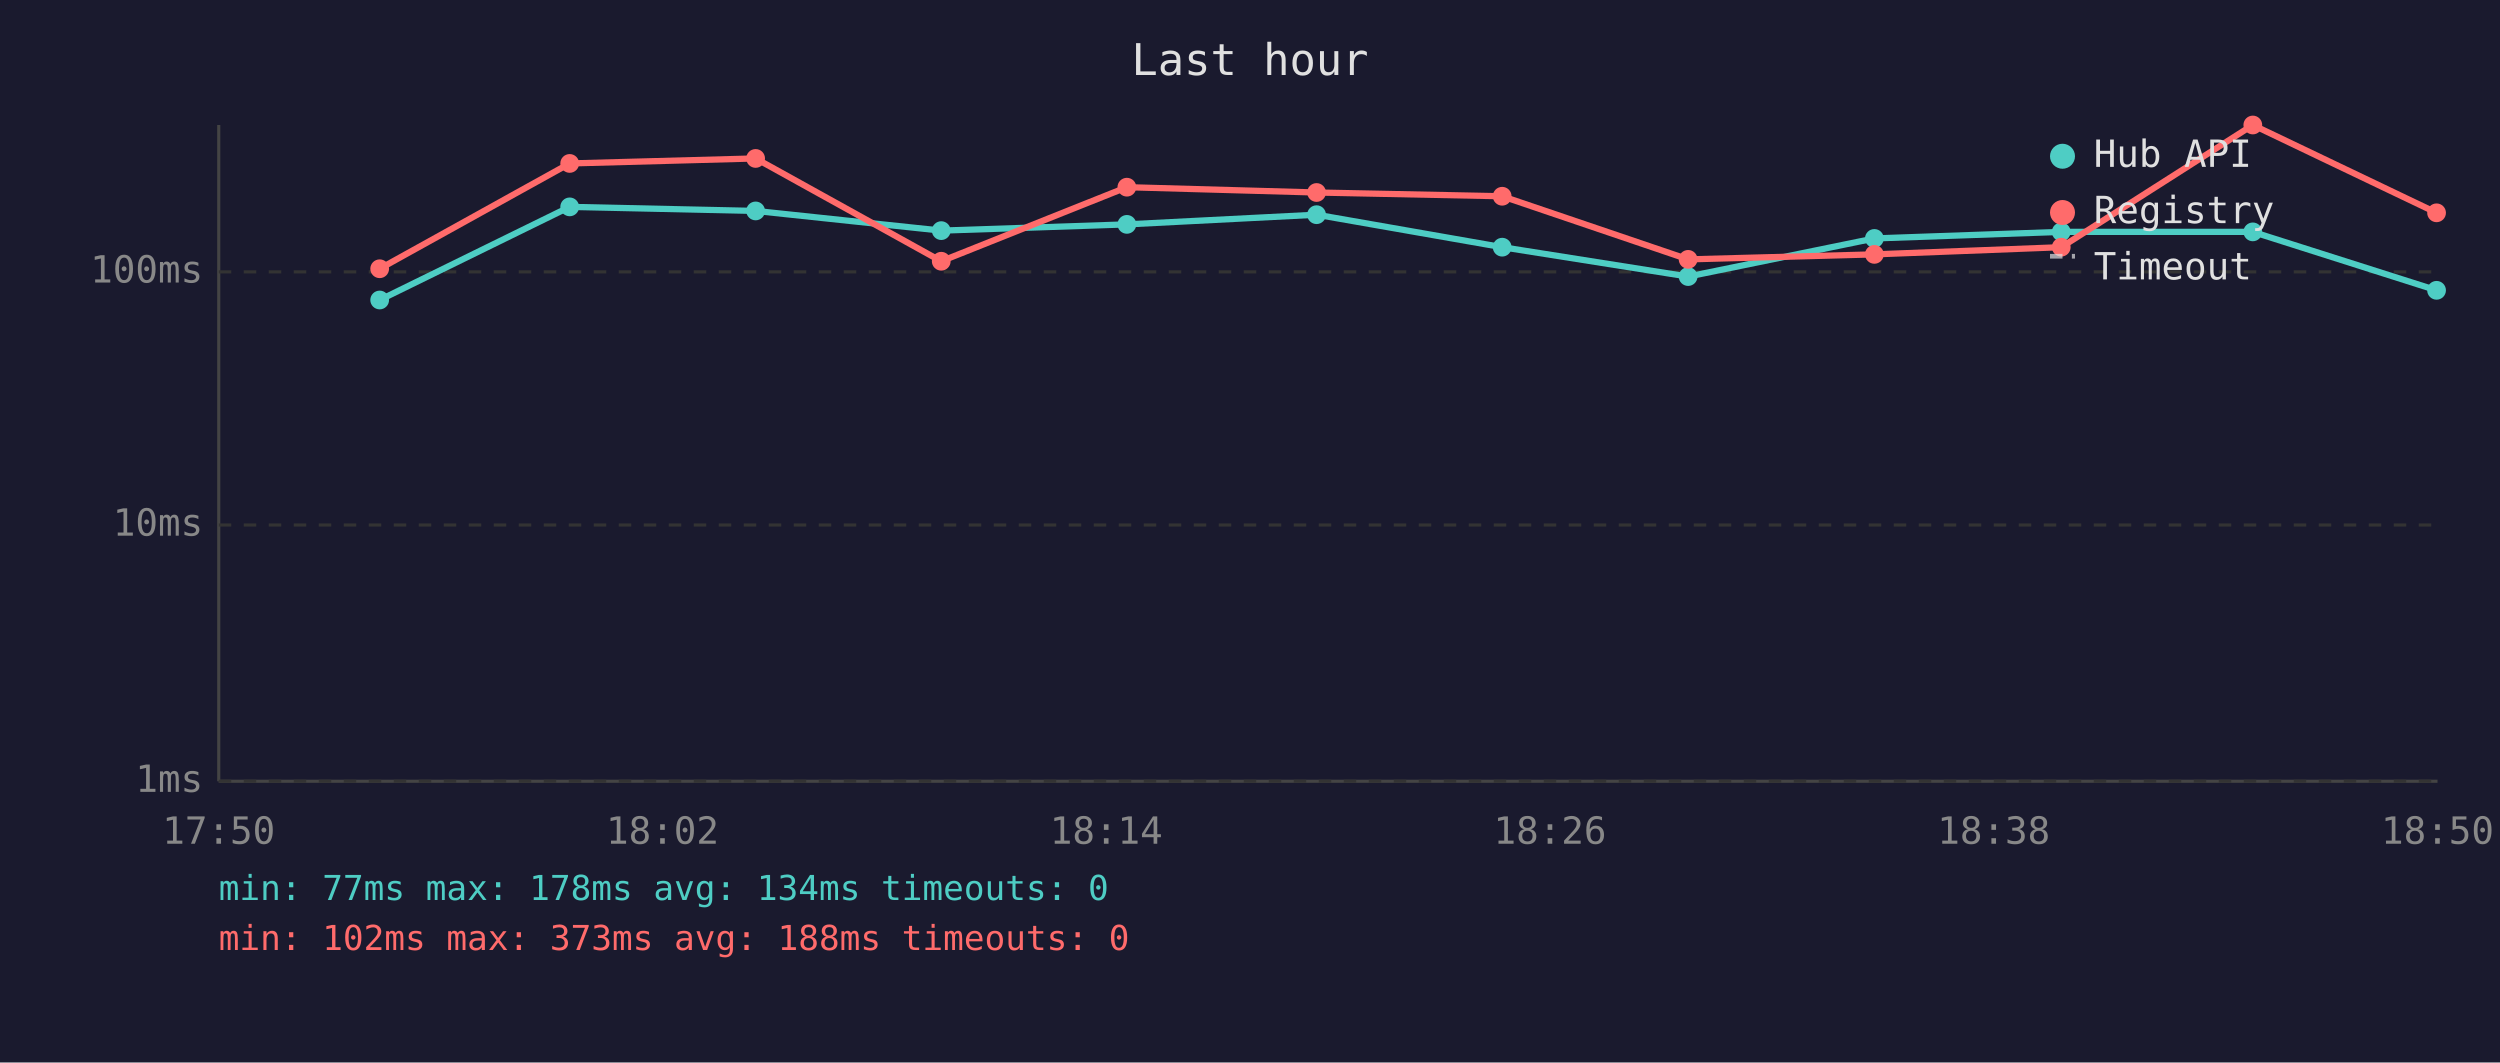
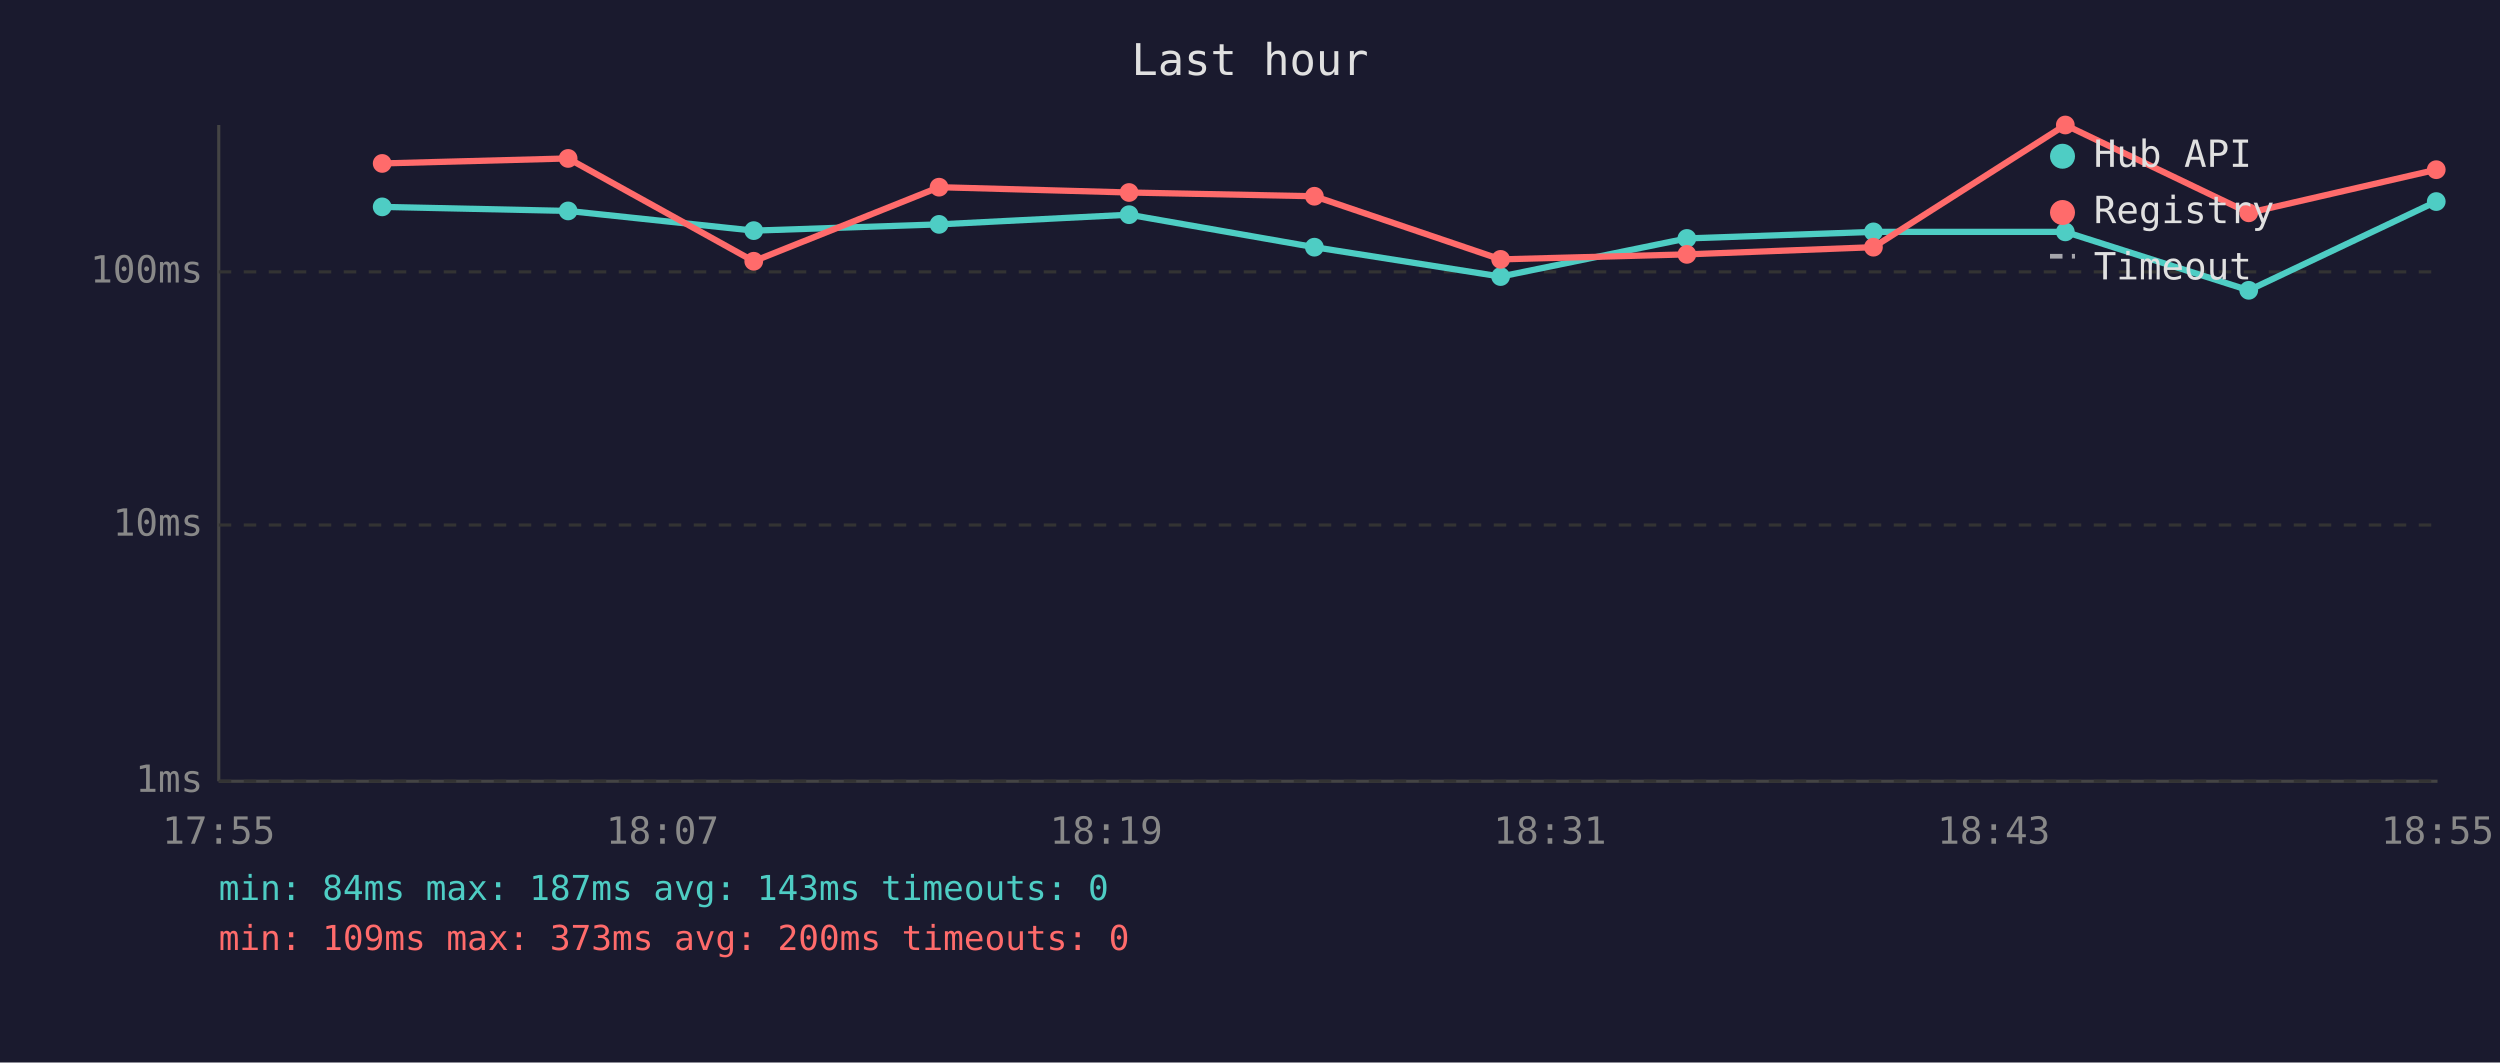
<svg xmlns="http://www.w3.org/2000/svg" viewBox="0 0 800 340" font-family="monospace" font-size="12">
  <rect width="800" height="340" fill="#1a1a2e" />
  <text x="400" y="24" fill="#e0e0e0" font-size="14" text-anchor="middle">Last hour</text>
  <line x1="70" y1="40" x2="70" y2="250" stroke="#444" stroke-width="1" />
  <line x1="70" y1="250" x2="780" y2="250" stroke="#444" stroke-width="1" />
  <line x1="70" y1="250" x2="780" y2="250" stroke="#333" stroke-width="1" stroke-dasharray="4" />
  <text x="65" y="250" fill="#888" text-anchor="end" dominant-baseline="middle">1ms</text>
  <line x1="70" y1="168" x2="780" y2="168" stroke="#333" stroke-width="1" stroke-dasharray="4" />
  <text x="65" y="168" fill="#888" text-anchor="end" dominant-baseline="middle">10ms</text>
  <line x1="70" y1="87" x2="780" y2="87" stroke="#333" stroke-width="1" stroke-dasharray="4" />
  <text x="65" y="87" fill="#888" text-anchor="end" dominant-baseline="middle">100ms</text>
-   <text x="70" y="270" fill="#888" text-anchor="middle">17:50</text>
-   <text x="212" y="270" fill="#888" text-anchor="middle">18:02</text>
-   <text x="354" y="270" fill="#888" text-anchor="middle">18:14</text>
-   <text x="496" y="270" fill="#888" text-anchor="middle">18:26</text>
-   <text x="638" y="270" fill="#888" text-anchor="middle">18:38</text>
-   <text x="780" y="270" fill="#888" text-anchor="middle">18:50</text>
-   <polyline points="121.5,96.0 182.3,66.2 241.8,67.5 301.2,73.8 360.6,71.8 421.3,68.7 480.7,79.1 540.2,88.5 599.8,76.3 659.6,74.2 720.9,74.2 779.7,92.9" fill="none" stroke="#4ecdc4" stroke-width="2" opacity="1" />
-   <circle cx="121.5" cy="96.0" r="3" fill="#4ecdc4" />
-   <circle cx="182.3" cy="66.2" r="3" fill="#4ecdc4" />
-   <circle cx="241.8" cy="67.5" r="3" fill="#4ecdc4" />
-   <circle cx="301.2" cy="73.8" r="3" fill="#4ecdc4" />
-   <circle cx="360.6" cy="71.8" r="3" fill="#4ecdc4" />
-   <circle cx="421.3" cy="68.7" r="3" fill="#4ecdc4" />
-   <circle cx="480.7" cy="79.1" r="3" fill="#4ecdc4" />
-   <circle cx="540.2" cy="88.5" r="3" fill="#4ecdc4" />
-   <circle cx="599.8" cy="76.3" r="3" fill="#4ecdc4" />
-   <circle cx="659.6" cy="74.2" r="3" fill="#4ecdc4" />
-   <circle cx="720.9" cy="74.2" r="3" fill="#4ecdc4" />
-   <circle cx="779.7" cy="92.9" r="3" fill="#4ecdc4" />
-   <polyline points="121.5,86.0 182.3,52.3 241.8,50.7 301.2,83.6 360.6,59.9 421.3,61.6 480.7,62.8 540.2,83.0 599.8,81.4 659.6,79.1 720.9,40.0 779.7,68.1" fill="none" stroke="#ff6b6b" stroke-width="2" opacity="1" />
-   <circle cx="121.5" cy="86.0" r="3" fill="#ff6b6b" />
-   <circle cx="182.3" cy="52.3" r="3" fill="#ff6b6b" />
-   <circle cx="241.8" cy="50.7" r="3" fill="#ff6b6b" />
-   <circle cx="301.2" cy="83.6" r="3" fill="#ff6b6b" />
-   <circle cx="360.6" cy="59.9" r="3" fill="#ff6b6b" />
-   <circle cx="421.3" cy="61.6" r="3" fill="#ff6b6b" />
-   <circle cx="480.7" cy="62.8" r="3" fill="#ff6b6b" />
-   <circle cx="540.2" cy="83.0" r="3" fill="#ff6b6b" />
-   <circle cx="599.8" cy="81.4" r="3" fill="#ff6b6b" />
-   <circle cx="659.6" cy="79.1" r="3" fill="#ff6b6b" />
-   <circle cx="720.9" cy="40.0" r="3" fill="#ff6b6b" />
-   <circle cx="779.7" cy="68.1" r="3" fill="#ff6b6b" />
+   <text x="70" y="270" fill="#888" text-anchor="middle">17:55</text>
+   <text x="212" y="270" fill="#888" text-anchor="middle">18:07</text>
+   <text x="354" y="270" fill="#888" text-anchor="middle">18:19</text>
+   <text x="496" y="270" fill="#888" text-anchor="middle">18:31</text>
+   <text x="638" y="270" fill="#888" text-anchor="middle">18:43</text>
+   <text x="780" y="270" fill="#888" text-anchor="middle">18:55</text>
+   <polyline points="122.3,66.2 181.8,67.5 241.2,73.8 300.5,71.8 361.3,68.7 420.6,79.1 480.2,88.5 539.8,76.3 599.5,74.2 660.9,74.2 719.6,92.9 779.6,64.5" fill="none" stroke="#4ecdc4" stroke-width="2" opacity="1" />
+   <circle cx="122.3" cy="66.2" r="3" fill="#4ecdc4" />
+   <circle cx="181.8" cy="67.5" r="3" fill="#4ecdc4" />
+   <circle cx="241.2" cy="73.8" r="3" fill="#4ecdc4" />
+   <circle cx="300.5" cy="71.8" r="3" fill="#4ecdc4" />
+   <circle cx="361.3" cy="68.7" r="3" fill="#4ecdc4" />
+   <circle cx="420.6" cy="79.1" r="3" fill="#4ecdc4" />
+   <circle cx="480.2" cy="88.5" r="3" fill="#4ecdc4" />
+   <circle cx="539.8" cy="76.3" r="3" fill="#4ecdc4" />
+   <circle cx="599.5" cy="74.2" r="3" fill="#4ecdc4" />
+   <circle cx="660.9" cy="74.2" r="3" fill="#4ecdc4" />
+   <circle cx="719.6" cy="92.9" r="3" fill="#4ecdc4" />
+   <circle cx="779.6" cy="64.5" r="3" fill="#4ecdc4" />
+   <polyline points="122.3,52.3 181.8,50.7 241.2,83.6 300.5,59.9 361.3,61.6 420.6,62.8 480.2,83.0 539.8,81.4 599.5,79.1 660.9,40.0 719.6,68.1 779.6,54.3" fill="none" stroke="#ff6b6b" stroke-width="2" opacity="1" />
+   <circle cx="122.3" cy="52.3" r="3" fill="#ff6b6b" />
+   <circle cx="181.8" cy="50.7" r="3" fill="#ff6b6b" />
+   <circle cx="241.2" cy="83.6" r="3" fill="#ff6b6b" />
+   <circle cx="300.5" cy="59.9" r="3" fill="#ff6b6b" />
+   <circle cx="361.3" cy="61.6" r="3" fill="#ff6b6b" />
+   <circle cx="420.6" cy="62.8" r="3" fill="#ff6b6b" />
+   <circle cx="480.2" cy="83.0" r="3" fill="#ff6b6b" />
+   <circle cx="539.8" cy="81.4" r="3" fill="#ff6b6b" />
+   <circle cx="599.5" cy="79.1" r="3" fill="#ff6b6b" />
+   <circle cx="660.9" cy="40.0" r="3" fill="#ff6b6b" />
+   <circle cx="719.6" cy="68.1" r="3" fill="#ff6b6b" />
+   <circle cx="779.6" cy="54.3" r="3" fill="#ff6b6b" />
  <circle cx="660" cy="50" r="4" fill="#4ecdc4" />
  <text x="670" y="50" fill="#e0e0e0" dominant-baseline="middle">Hub API</text>
  <circle cx="660" cy="68" r="4" fill="#ff6b6b" />
  <text x="670" y="68" fill="#e0e0e0" dominant-baseline="middle">Registry</text>
  <line x1="656" y1="82" x2="664" y2="82" stroke="#e0e0e0" stroke-width="1.5" stroke-dasharray="4,3" opacity="0.7" />
  <text x="670" y="86" fill="#e0e0e0" dominant-baseline="middle">Timeout</text>
-   <text x="70" y="288" fill="#4ecdc4" font-size="11">min: 77ms  max: 178ms  avg: 134ms  timeouts: 0</text>
-   <text x="70" y="304" fill="#ff6b6b" font-size="11">min: 102ms  max: 373ms  avg: 188ms  timeouts: 0</text>
+   <text x="70" y="288" fill="#4ecdc4" font-size="11">min: 84ms  max: 187ms  avg: 143ms  timeouts: 0</text>
+   <text x="70" y="304" fill="#ff6b6b" font-size="11">min: 109ms  max: 373ms  avg: 200ms  timeouts: 0</text>
</svg>
